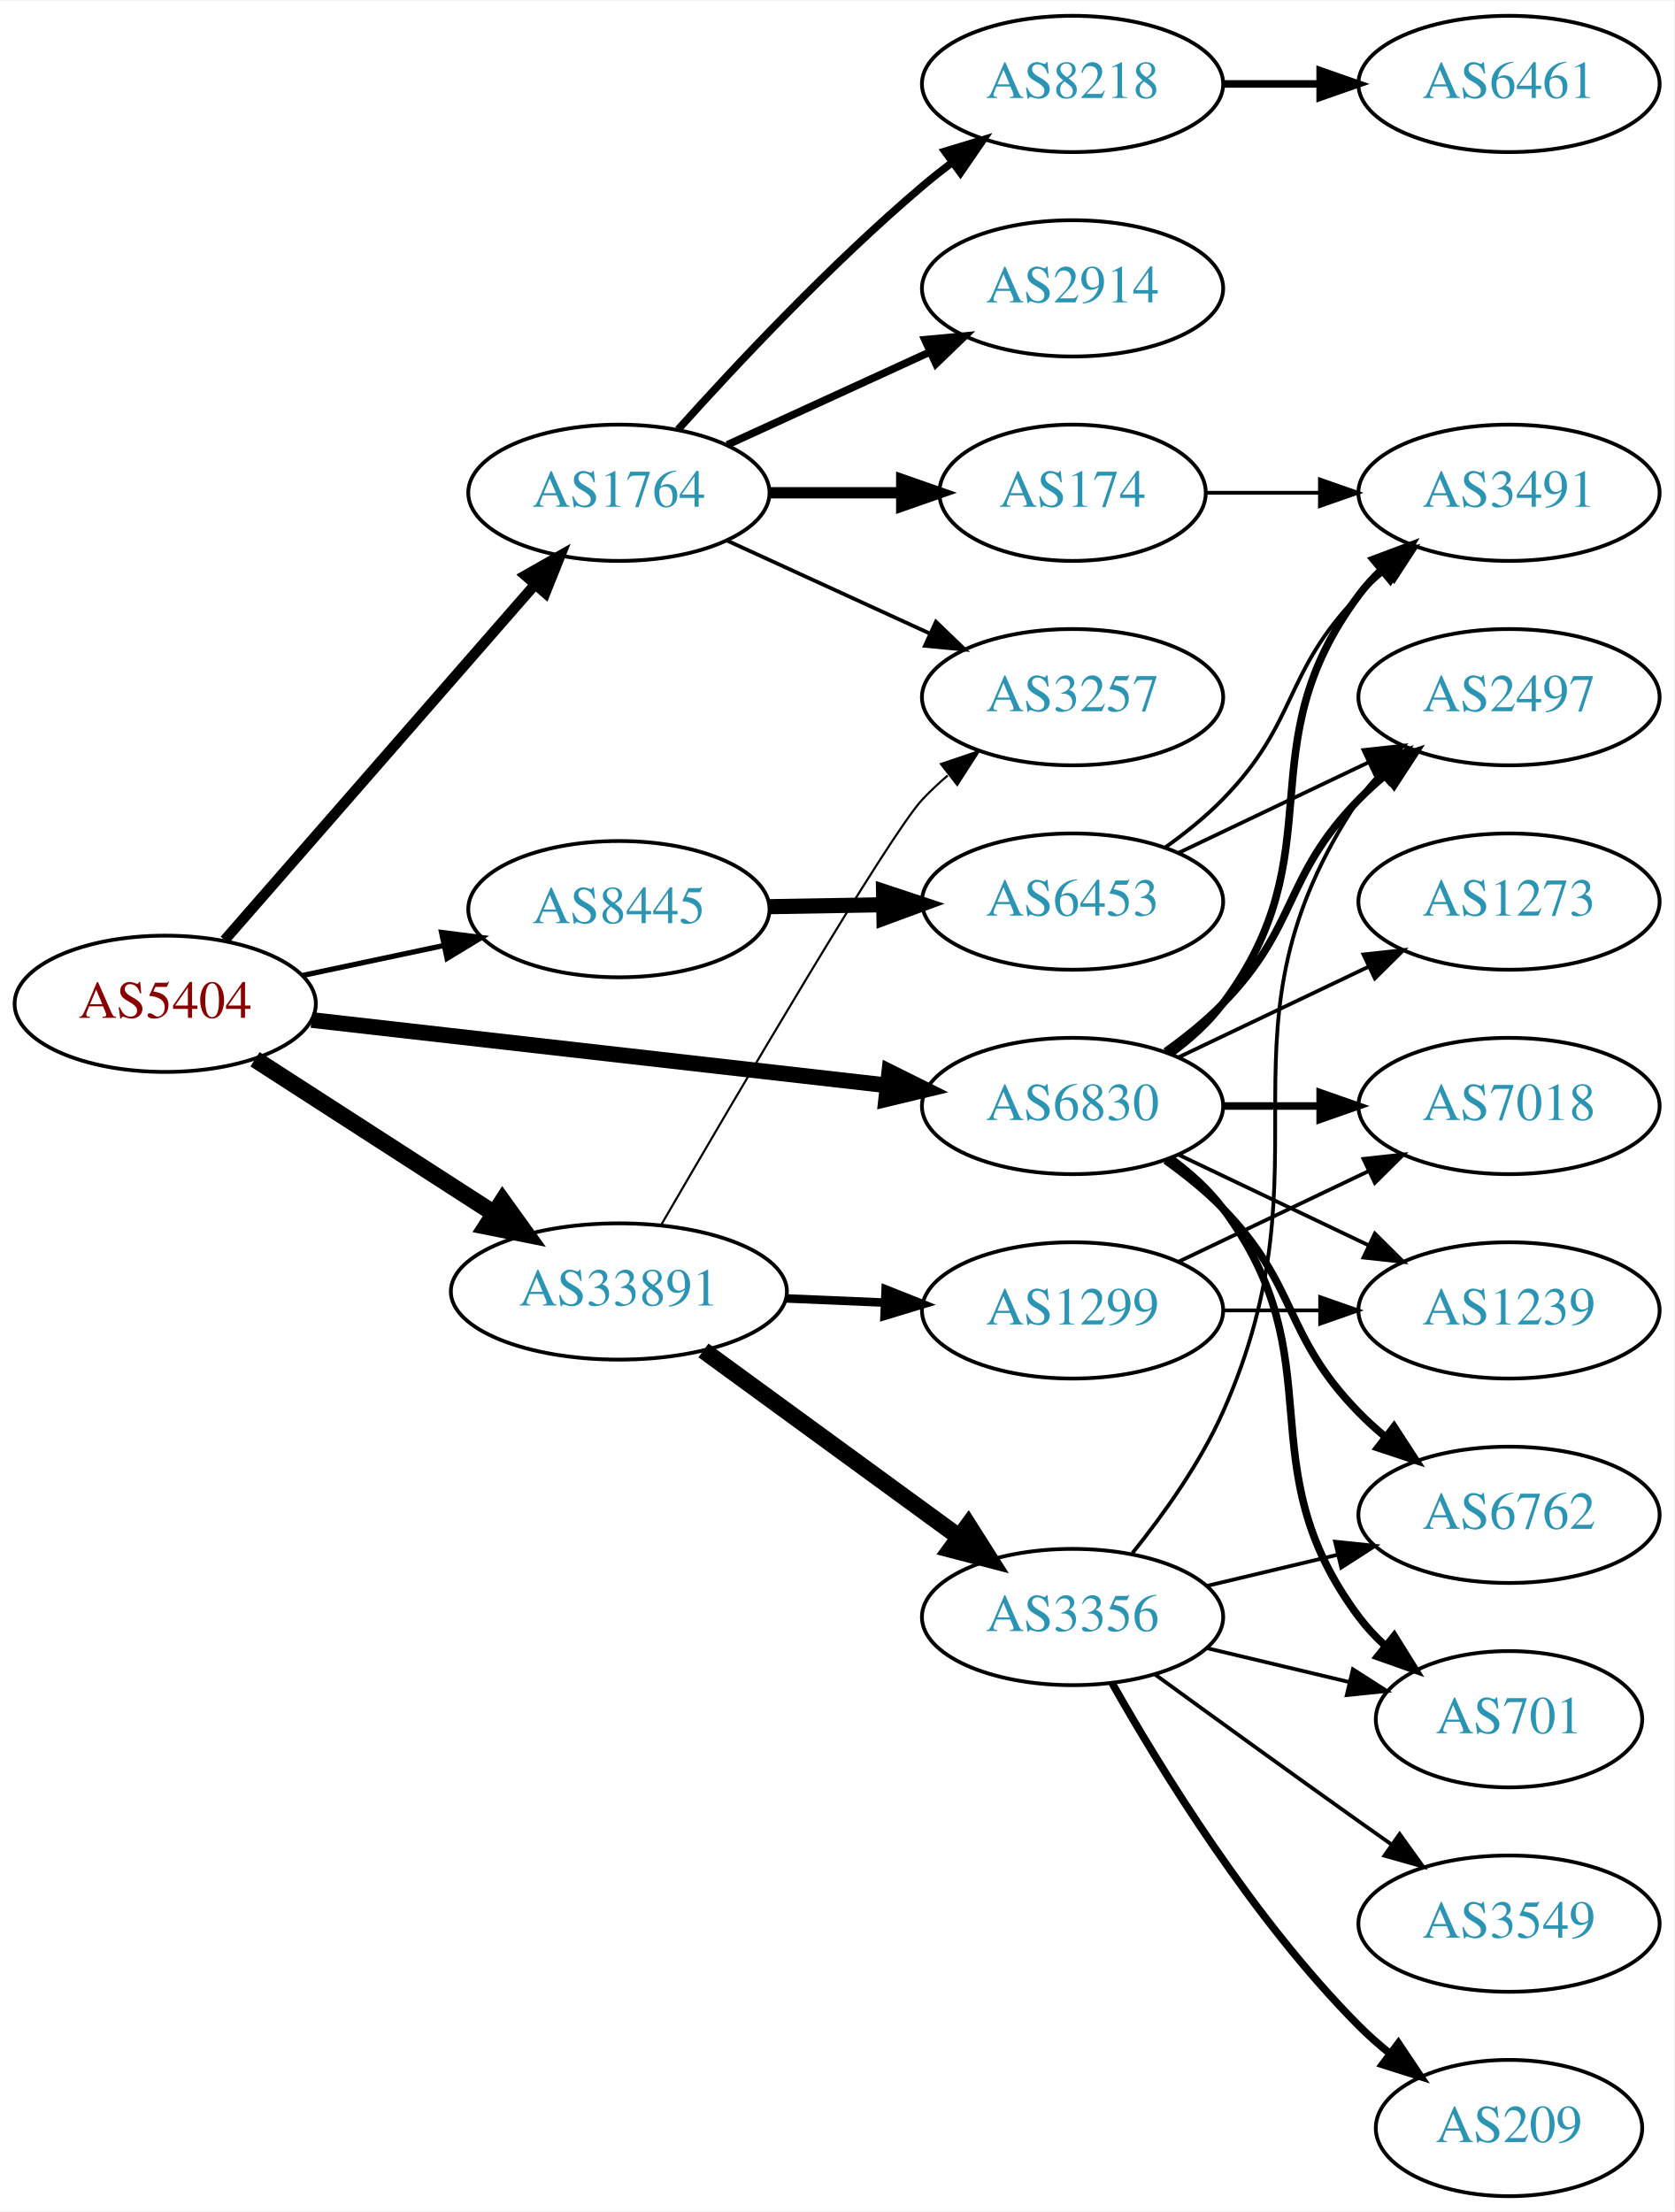
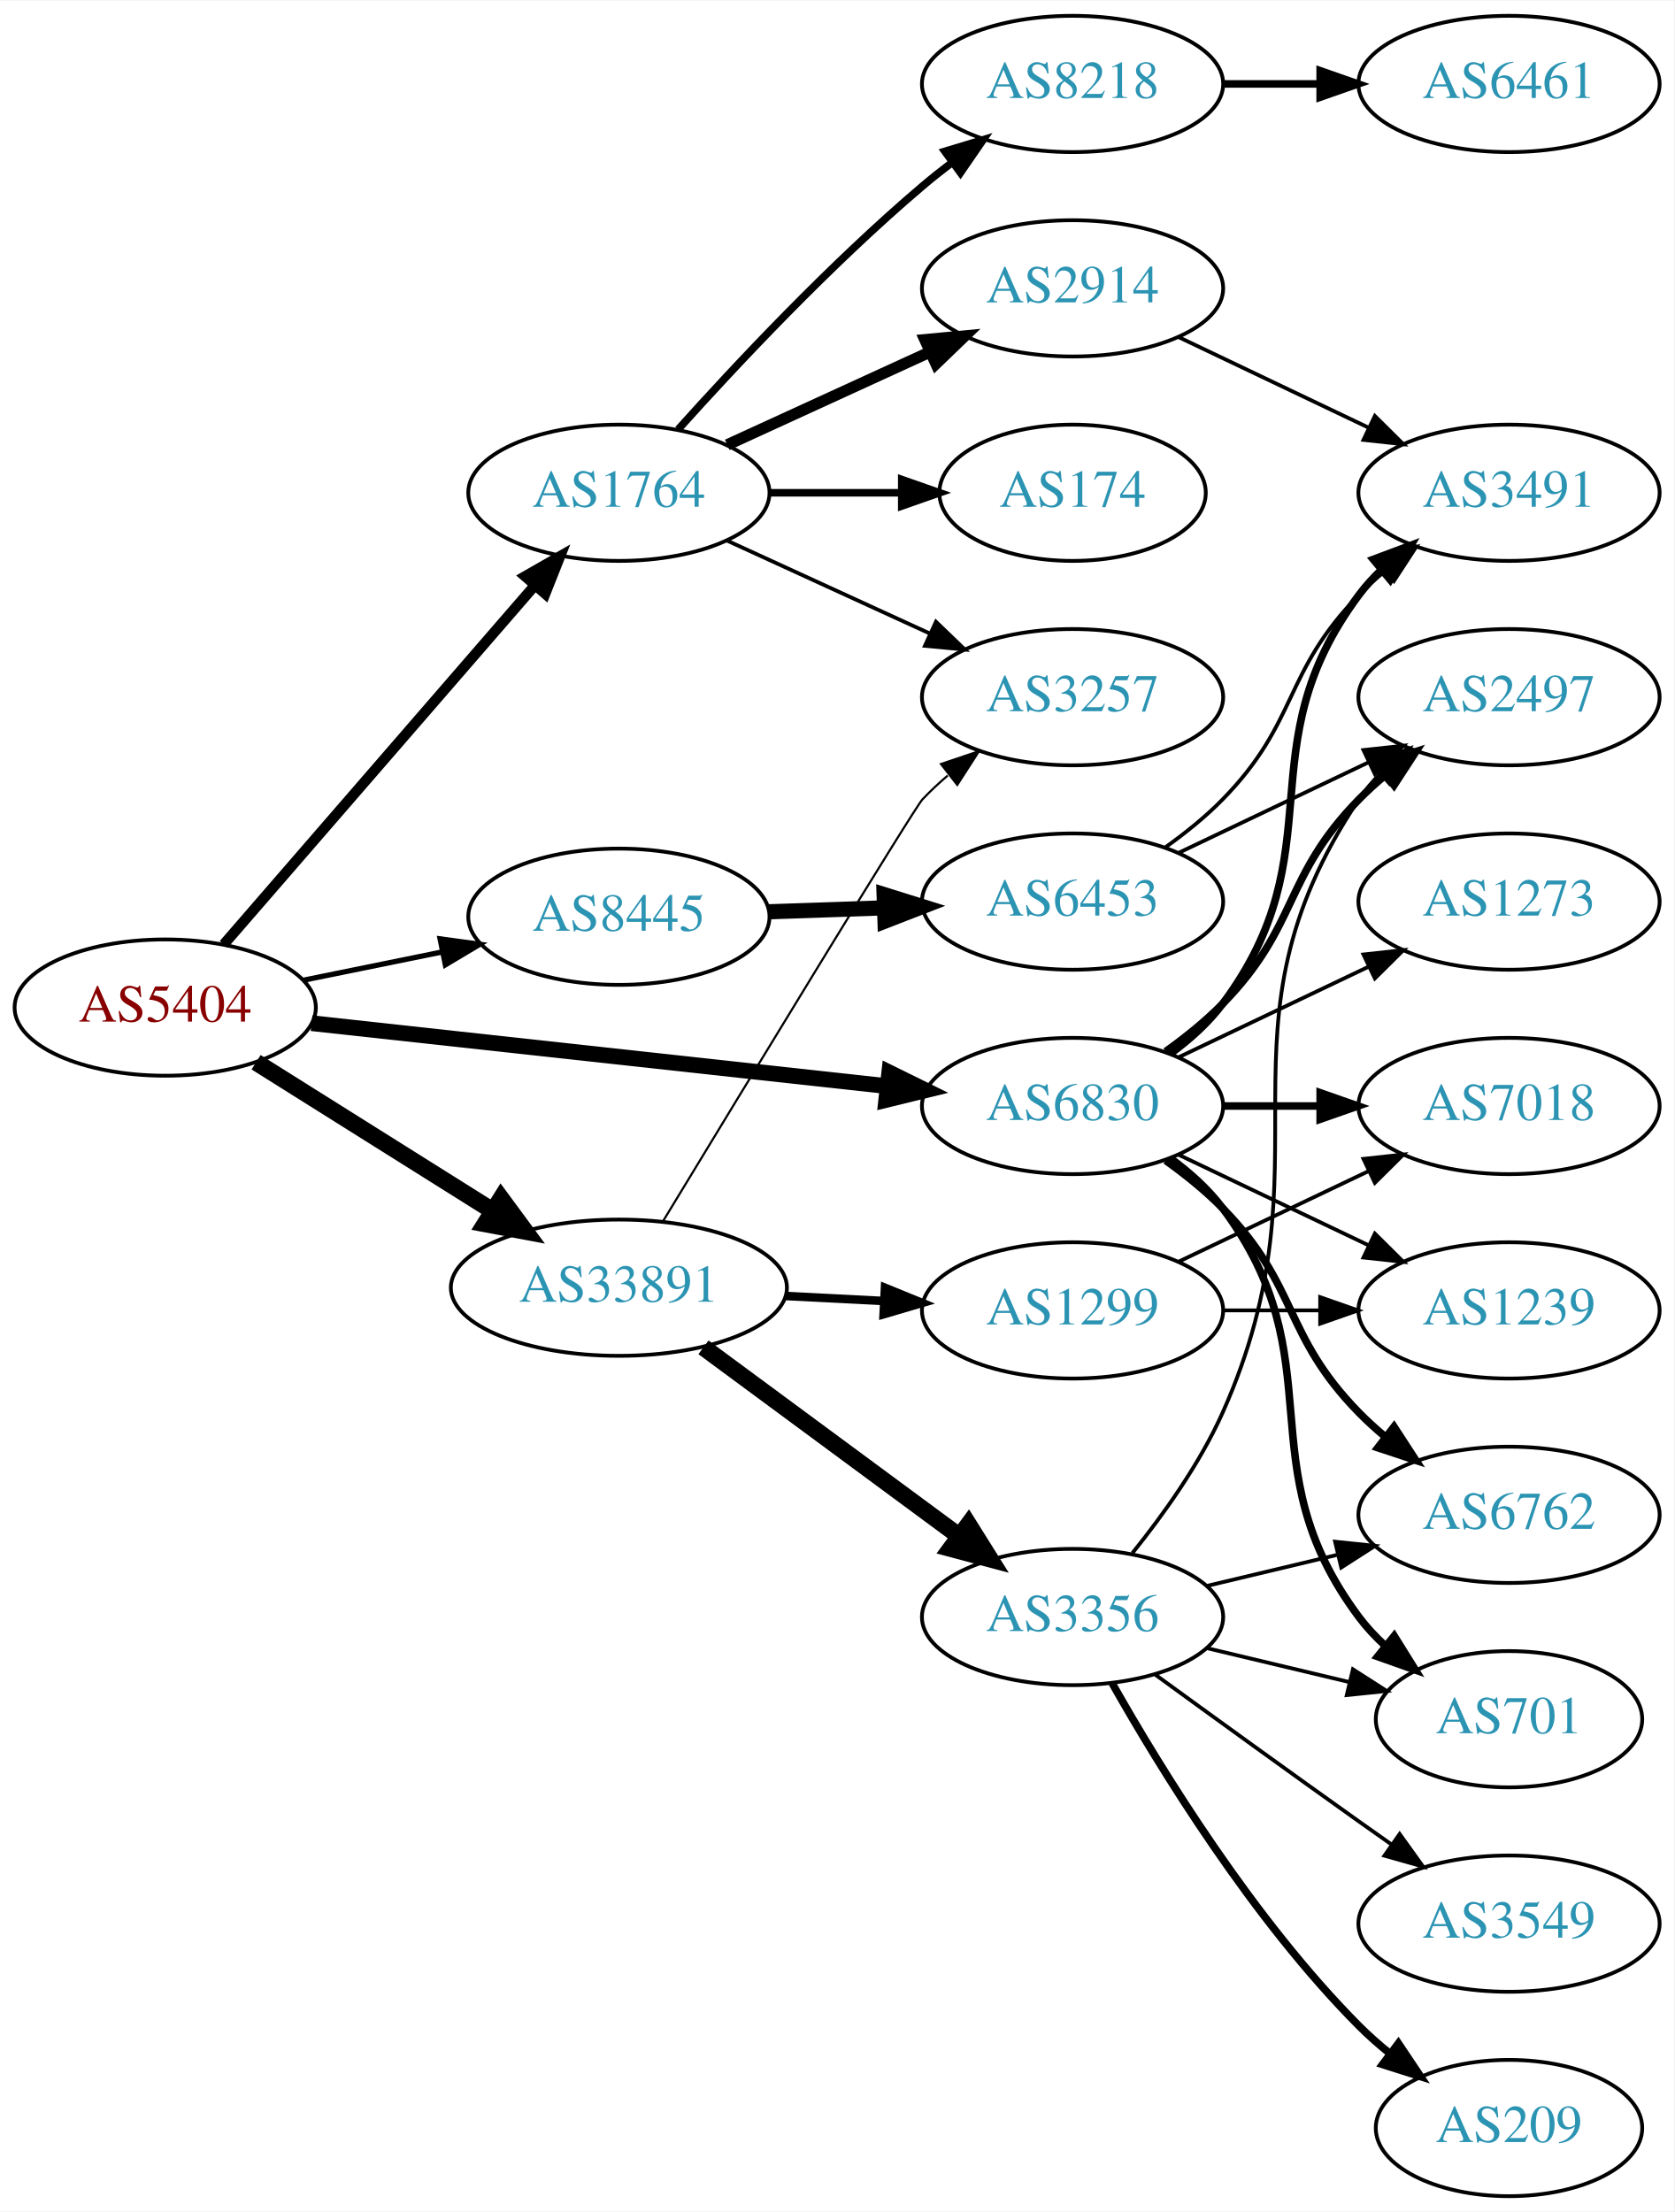
<svg xmlns="http://www.w3.org/2000/svg" xmlns:xlink="http://www.w3.org/1999/xlink" width="442pt" height="584pt" viewBox="0.00 0.00 442.27 584.00">
  <g id="graph0" class="graph" transform="scale(1 1) rotate(0) translate(4 580)">
    <polygon fill="white" stroke="none" points="-4,4 -4,-580 438.271,-580 438.271,4 -4,4" />
    <g id="node1" class="node">
      <g id="a_node1">
        <a xlink:href="/asn/5404" xlink:title="AS5404 ~ ASN conova communications GmbH [AT]">
-           <ellipse fill="#ffffff" stroke="black" cx="39.647" cy="-315" rx="39.794" ry="18" />
-           <text text-anchor="middle" x="39.647" y="-311.3" font-family="Times,serif" font-size="14.00" fill="#880000">AS5404</text>
+           <ellipse fill="#ffffff" stroke="black" cx="39.647" cy="-314" rx="39.794" ry="18" />
+           <text text-anchor="middle" x="39.647" y="-310.3" font-family="Times,serif" font-size="14.00" fill="#880000">AS5404</text>
        </a>
      </g>
    </g>
    <g id="node2" class="node">
      <g id="a_node2">
        <a xlink:href="/asn/1764" xlink:title="AS1764 ~ NEXTLAYER-AS [AT]">
          <ellipse fill="#ffffff" stroke="black" cx="159.489" cy="-450" rx="39.794" ry="18" />
          <text text-anchor="middle" x="159.489" y="-446.3" font-family="Times,serif" font-size="14.00" fill="#2c94b3">AS1764</text>
        </a>
      </g>
    </g>
    <g id="edge1" class="edge">
-       <path fill="none" stroke="black" stroke-width="2.769" d="M55.333,-331.825C75.91,-355.397 113.447,-398.4 137.12,-425.52" />
-       <polygon fill="black" stroke="black" stroke-width="2.769" points="134.775,-428.155 143.988,-433.387 140.048,-423.552 134.775,-428.155" />
+       <path fill="none" stroke="black" stroke-width="2.769" d="M55.096,-330.676C75.681,-354.433 113.58,-398.172 137.331,-425.582" />
+       <polygon fill="black" stroke="black" stroke-width="2.769" points="134.727,-427.922 143.921,-433.187 140.018,-423.338 134.727,-427.922" />
    </g>
    <g id="node3" class="node">
      <g id="a_node3">
        <a xlink:href="/asn/6830" xlink:title="AS6830 ~ LibertyGlobal [AT]">
          <ellipse fill="#ffffff" stroke="black" cx="279.332" cy="-288" rx="39.794" ry="18" />
          <text text-anchor="middle" x="279.332" y="-284.3" font-family="Times,serif" font-size="14.00" fill="#2c94b3">AS6830</text>
        </a>
      </g>
    </g>
    <g id="edge2" class="edge">
-       <path fill="none" stroke="black" stroke-width="4.154" d="M78.308,-310.722C119.477,-306.045 185.541,-298.541 230.382,-293.447" />
-       <polygon fill="black" stroke="black" stroke-width="4.154" points="230.927,-297.043 240.453,-292.303 230.107,-289.82 230.927,-297.043" />
+       <path fill="none" stroke="black" stroke-width="4.154" d="M78.308,-309.88C119.477,-305.377 185.541,-298.15 230.382,-293.245" />
+       <polygon fill="black" stroke="black" stroke-width="4.154" points="230.908,-296.844 240.453,-292.143 230.117,-289.618 230.908,-296.844" />
    </g>
    <g id="node4" class="node">
      <g id="a_node4">
        <a xlink:href="/asn/8445" xlink:title="AS8445 ~ SALZBURG-AG-AS [AT]">
-           <ellipse fill="#ffffff" stroke="black" cx="159.489" cy="-340" rx="39.794" ry="18" />
-           <text text-anchor="middle" x="159.489" y="-336.3" font-family="Times,serif" font-size="14.00" fill="#2c94b3">AS8445</text>
+           <ellipse fill="#ffffff" stroke="black" cx="159.489" cy="-338" rx="39.794" ry="18" />
+           <text text-anchor="middle" x="159.489" y="-334.3" font-family="Times,serif" font-size="14.00" fill="#2c94b3">AS8445</text>
        </a>
      </g>
    </g>
    <g id="edge3" class="edge">
-       <path fill="none" stroke="black" stroke-width="1.385" d="M76.003,-322.501C87.656,-324.973 100.78,-327.757 113.075,-330.366" />
-       <polygon fill="black" stroke="black" stroke-width="1.385" points="112.649,-333.853 123.157,-332.504 114.101,-327.005 112.649,-333.853" />
+       <path fill="none" stroke="black" stroke-width="1.385" d="M76.003,-321.201C87.549,-323.552 100.541,-326.198 112.74,-328.683" />
+       <polygon fill="black" stroke="black" stroke-width="1.385" points="112.253,-332.155 122.75,-330.721 113.65,-325.296 112.253,-332.155" />
    </g>
    <g id="node5" class="node">
      <g id="a_node5">
        <a xlink:href="/asn/33891" xlink:title="AS33891 ~ CORE-BACKBONE GMBH GLOBAL NETWORK [DE]">
-           <ellipse fill="#ffffff" stroke="black" cx="159.489" cy="-239" rx="44.393" ry="18" />
-           <text text-anchor="middle" x="159.489" y="-235.3" font-family="Times,serif" font-size="14.00" fill="#2c94b3">AS33891</text>
+           <ellipse fill="#ffffff" stroke="black" cx="159.489" cy="-240" rx="44.393" ry="18" />
+           <text text-anchor="middle" x="159.489" y="-236.3" font-family="Times,serif" font-size="14.00" fill="#2c94b3">AS33891</text>
        </a>
      </g>
    </g>
    <g id="edge4" class="edge">
-       <path fill="none" stroke="black" stroke-width="4.5" d="M63.368,-300.346C81.312,-288.774 106.57,-272.484 126.549,-259.599" />
-       <polygon fill="black" stroke="black" stroke-width="4.5" points="128.761,-262.858 135.031,-254.129 124.493,-256.24 128.761,-262.858" />
+       <path fill="none" stroke="black" stroke-width="4.5" d="M63.648,-299.556C81.421,-288.395 106.248,-272.805 126.041,-260.376" />
+       <polygon fill="black" stroke="black" stroke-width="4.5" points="128.363,-263.567 134.738,-254.914 124.176,-256.898 128.363,-263.567" />
    </g>
    <g id="node6" class="node">
      <g id="a_node6">
+         <a xlink:href="/asn/2914" xlink:title="AS2914 ~ NTT America, Inc. [US]">
+           <ellipse fill="#ffffff" stroke="black" cx="279.332" cy="-504" rx="39.794" ry="18" />
+           <text text-anchor="middle" x="279.332" y="-500.3" font-family="Times,serif" font-size="14.00" fill="#2c94b3">AS2914</text>
+         </a>
+       </g>
+     </g>
+     <g id="edge5" class="edge">
+       <path fill="none" stroke="black" stroke-width="3" d="M188.118,-462.661C204.075,-469.973 224.345,-479.261 241.628,-487.181" />
+       <polygon fill="black" stroke="black" stroke-width="3" points="240.327,-490.435 250.876,-491.419 243.243,-484.071 240.327,-490.435" />
+     </g>
+     <g id="node7" class="node">
+       <g id="a_node7">
        <a xlink:href="/asn/8218" xlink:title="AS8218 ~ legacy Neotelecoms [FR]">
          <ellipse fill="#ffffff" stroke="black" cx="279.332" cy="-558" rx="39.794" ry="18" />
          <text text-anchor="middle" x="279.332" y="-554.3" font-family="Times,serif" font-size="14.00" fill="#2c94b3">AS8218</text>
        </a>
      </g>
    </g>
-     <g id="edge5" class="edge">
+     <g id="edge6" class="edge">
      <path fill="none" stroke="black" stroke-width="2" d="M175.135,-466.725C190.436,-483.765 215.533,-510.523 239.685,-531 242.182,-533.117 244.843,-535.232 247.554,-537.293" />
      <polygon fill="black" stroke="black" stroke-width="2" points="245.591,-540.194 255.73,-543.266 249.72,-534.541 245.591,-540.194" />
-     </g>
-     <g id="node7" class="node">
-       <g id="a_node7">
-         <a xlink:href="/asn/2914" xlink:title="AS2914 ~ NTT America, Inc. [US]">
-           <ellipse fill="#ffffff" stroke="black" cx="279.332" cy="-504" rx="39.794" ry="18" />
-           <text text-anchor="middle" x="279.332" y="-500.3" font-family="Times,serif" font-size="14.00" fill="#2c94b3">AS2914</text>
-         </a>
-       </g>
-     </g>
-     <g id="edge6" class="edge">
-       <path fill="none" stroke="black" stroke-width="2" d="M188.118,-462.661C204.075,-469.973 224.345,-479.261 241.628,-487.181" />
-       <polygon fill="black" stroke="black" stroke-width="2" points="240.327,-490.435 250.876,-491.419 243.243,-484.071 240.327,-490.435" />
    </g>
    <g id="node8" class="node">
      <g id="a_node8">
        <a xlink:href="/asn/174" xlink:title="AS174 ~ Cogent Communications [US]">
          <ellipse fill="#ffffff" stroke="black" cx="279.332" cy="-450" rx="35.194" ry="18" />
          <text text-anchor="middle" x="279.332" y="-446.3" font-family="Times,serif" font-size="14.00" fill="#2c94b3">AS174</text>
        </a>
      </g>
    </g>
    <g id="edge7" class="edge">
-       <path fill="none" stroke="black" stroke-width="3" d="M199.402,-450C210.489,-450 222.648,-450 234.03,-450" />
-       <polygon fill="black" stroke="black" stroke-width="3" points="234.212,-453.5 244.212,-450 234.212,-446.5 234.212,-453.5" />
+       <path fill="none" stroke="black" stroke-width="2" d="M199.402,-450C210.489,-450 222.648,-450 234.03,-450" />
+       <polygon fill="black" stroke="black" stroke-width="2" points="234.212,-453.5 244.212,-450 234.212,-446.5 234.212,-453.5" />
    </g>
    <g id="node9" class="node">
      <g id="a_node9">
        <a xlink:href="/asn/3257" xlink:title="AS3257 ~ GTT [DE]">
          <ellipse fill="#ffffff" stroke="black" cx="279.332" cy="-396" rx="39.794" ry="18" />
          <text text-anchor="middle" x="279.332" y="-392.3" font-family="Times,serif" font-size="14.00" fill="#2c94b3">AS3257</text>
        </a>
      </g>
    </g>
    <g id="edge8" class="edge">
      <path fill="none" stroke="black" d="M188.118,-437.339C204.075,-430.027 224.345,-420.739 241.628,-412.819" />
      <polygon fill="black" stroke="black" points="243.243,-415.929 250.876,-408.581 240.327,-409.565 243.243,-415.929" />
    </g>
    <g id="node11" class="node">
      <g id="a_node11">
        <a xlink:href="/asn/3491" xlink:title="AS3491 ~ PCCW Global, Inc. [US]">
          <ellipse fill="#ffffff" stroke="black" cx="394.625" cy="-450" rx="39.794" ry="18" />
          <text text-anchor="middle" x="394.625" y="-446.3" font-family="Times,serif" font-size="14.00" fill="#2c94b3">AS3491</text>
        </a>
      </g>
    </g>
-     <g id="edge11" class="edge">
+     <g id="edge13" class="edge">
      <path fill="none" stroke="black" stroke-width="2" d="M305.262,-301.882C310.338,-305.611 315.256,-310.016 318.978,-315 349.249,-355.542 324.707,-382.458 354.978,-423 356.723,-425.336 358.73,-427.545 360.893,-429.617" />
      <polygon fill="black" stroke="black" stroke-width="2" points="358.771,-432.405 368.694,-436.118 363.253,-427.027 358.771,-432.405" />
    </g>
    <g id="node12" class="node">
      <g id="a_node12">
+         <a xlink:href="/asn/6762" xlink:title="AS6762 ~ TELECOM ITALIA SPARKLE S.p.A. [IT]">
+           <ellipse fill="#ffffff" stroke="black" cx="394.625" cy="-180" rx="39.794" ry="18" />
+           <text text-anchor="middle" x="394.625" y="-176.3" font-family="Times,serif" font-size="14.00" fill="#2c94b3">AS6762</text>
+         </a>
+       </g>
+     </g>
+     <g id="edge11" class="edge">
+       <path fill="none" stroke="black" stroke-width="2" d="M303.926,-273.611C309.182,-269.852 314.513,-265.563 318.978,-261 339.151,-240.383 334.806,-227.617 354.978,-207 357.071,-204.861 359.354,-202.782 361.731,-200.79" />
+       <polygon fill="black" stroke="black" stroke-width="2" points="364.249,-203.268 370.031,-194.389 359.974,-197.725 364.249,-203.268" />
+     </g>
+     <g id="node13" class="node">
+       <g id="a_node13">
        <a xlink:href="/asn/2497" xlink:title="AS2497 ~ Internet Initiative Japan Inc. [JP]">
          <ellipse fill="#ffffff" stroke="black" cx="394.625" cy="-396" rx="39.794" ry="18" />
          <text text-anchor="middle" x="394.625" y="-392.3" font-family="Times,serif" font-size="14.00" fill="#2c94b3">AS2497</text>
        </a>
      </g>
    </g>
    <g id="edge12" class="edge">
      <path fill="none" stroke="black" stroke-width="2" d="M303.926,-302.389C309.182,-306.148 314.513,-310.437 318.978,-315 339.151,-335.617 334.806,-348.383 354.978,-369 357.071,-371.139 359.354,-373.218 361.731,-375.21" />
      <polygon fill="black" stroke="black" stroke-width="2" points="359.974,-378.275 370.031,-381.611 364.249,-372.732 359.974,-378.275" />
-     </g>
-     <g id="node13" class="node">
-       <g id="a_node13">
-         <a xlink:href="/asn/6762" xlink:title="AS6762 ~ TELECOM ITALIA SPARKLE S.p.A. [IT]">
-           <ellipse fill="#ffffff" stroke="black" cx="394.625" cy="-180" rx="39.794" ry="18" />
-           <text text-anchor="middle" x="394.625" y="-176.3" font-family="Times,serif" font-size="14.00" fill="#2c94b3">AS6762</text>
-         </a>
-       </g>
-     </g>
-     <g id="edge13" class="edge">
-       <path fill="none" stroke="black" stroke-width="2" d="M303.926,-273.611C309.182,-269.852 314.513,-265.563 318.978,-261 339.151,-240.383 334.806,-227.617 354.978,-207 357.071,-204.861 359.354,-202.782 361.731,-200.79" />
-       <polygon fill="black" stroke="black" stroke-width="2" points="364.249,-203.268 370.031,-194.389 359.974,-197.725 364.249,-203.268" />
    </g>
    <g id="node14" class="node">
      <g id="a_node14">
        <a xlink:href="/asn/7018" xlink:title="AS7018 ~ AT&amp;T Services, Inc. [US]">
          <ellipse fill="#ffffff" stroke="black" cx="394.625" cy="-288" rx="39.794" ry="18" />
          <text text-anchor="middle" x="394.625" y="-284.3" font-family="Times,serif" font-size="14.00" fill="#2c94b3">AS7018</text>
        </a>
      </g>
    </g>
    <g id="edge14" class="edge">
      <path fill="none" stroke="black" stroke-width="2" d="M319.004,-288C327.207,-288 335.971,-288 344.503,-288" />
      <polygon fill="black" stroke="black" stroke-width="2" points="344.742,-291.5 354.742,-288 344.742,-284.5 344.742,-291.5" />
    </g>
    <g id="node15" class="node">
      <g id="a_node15">
+         <a xlink:href="/asn/1239" xlink:title="AS1239 ~ Sprint [US]">
+           <ellipse fill="#ffffff" stroke="black" cx="394.625" cy="-234" rx="39.794" ry="18" />
+           <text text-anchor="middle" x="394.625" y="-230.3" font-family="Times,serif" font-size="14.00" fill="#2c94b3">AS1239</text>
+         </a>
+       </g>
+     </g>
+     <g id="edge15" class="edge">
+       <path fill="none" stroke="black" d="M307.468,-275.066C322.462,-267.919 341.283,-258.948 357.506,-251.215" />
+       <polygon fill="black" stroke="black" points="359.188,-254.291 366.71,-246.829 356.177,-247.972 359.188,-254.291" />
+     </g>
+     <g id="node16" class="node">
+       <g id="a_node16">
        <a xlink:href="/asn/701" xlink:title="AS701 ~ UUNET [US]">
          <ellipse fill="#ffffff" stroke="black" cx="394.625" cy="-126" rx="35.194" ry="18" />
          <text text-anchor="middle" x="394.625" y="-122.3" font-family="Times,serif" font-size="14.00" fill="#2c94b3">AS701</text>
        </a>
      </g>
    </g>
-     <g id="edge15" class="edge">
+     <g id="edge16" class="edge">
      <path fill="none" stroke="black" stroke-width="2" d="M305.262,-274.118C310.338,-270.389 315.256,-265.984 318.978,-261 349.249,-220.458 324.707,-193.542 354.978,-153 356.986,-150.311 359.342,-147.791 361.883,-145.454" />
      <polygon fill="black" stroke="black" stroke-width="2" points="364.297,-148.004 369.898,-139.011 359.912,-142.548 364.297,-148.004" />
-     </g>
-     <g id="node16" class="node">
-       <g id="a_node16">
-         <a xlink:href="/asn/1239" xlink:title="AS1239 ~ Sprint [US]">
-           <ellipse fill="#ffffff" stroke="black" cx="394.625" cy="-234" rx="39.794" ry="18" />
-           <text text-anchor="middle" x="394.625" y="-230.3" font-family="Times,serif" font-size="14.00" fill="#2c94b3">AS1239</text>
-         </a>
-       </g>
-     </g>
-     <g id="edge16" class="edge">
-       <path fill="none" stroke="black" d="M307.468,-275.066C322.462,-267.919 341.283,-258.948 357.506,-251.215" />
-       <polygon fill="black" stroke="black" points="359.188,-254.291 366.71,-246.829 356.177,-247.972 359.188,-254.291" />
    </g>
    <g id="node17" class="node">
      <g id="a_node17">
        <a xlink:href="/asn/1273" xlink:title="AS1273 ~ Vodafone Group PLC [EU]">
          <ellipse fill="#ffffff" stroke="black" cx="394.625" cy="-342" rx="39.794" ry="18" />
          <text text-anchor="middle" x="394.625" y="-338.3" font-family="Times,serif" font-size="14.00" fill="#2c94b3">AS1273</text>
        </a>
      </g>
    </g>
    <g id="edge17" class="edge">
      <path fill="none" stroke="black" d="M307.468,-300.934C322.462,-308.081 341.283,-317.052 357.506,-324.785" />
      <polygon fill="black" stroke="black" points="356.177,-328.028 366.71,-329.171 359.188,-321.709 356.177,-328.028" />
    </g>
    <g id="node18" class="node">
      <g id="a_node18">
        <a xlink:href="/asn/6453" xlink:title="AS6453 ~ TATA COMMUNICATIONS (AMERICA) INC [US]">
          <ellipse fill="#ffffff" stroke="black" cx="279.332" cy="-342" rx="39.794" ry="18" />
          <text text-anchor="middle" x="279.332" y="-338.3" font-family="Times,serif" font-size="14.00" fill="#2c94b3">AS6453</text>
        </a>
      </g>
    </g>
    <g id="edge18" class="edge">
-       <path fill="none" stroke="black" stroke-width="4" d="M199.402,-340.66C208.955,-340.823 219.305,-340.998 229.267,-341.167" />
-       <polygon fill="black" stroke="black" stroke-width="4" points="229.402,-344.67 239.46,-341.34 229.521,-337.671 229.402,-344.67" />
-     </g>
-     <g id="edge21" class="edge">
-       <path fill="none" stroke="black" stroke-width="0.562" d="M170.631,-256.538C189.954,-289.818 230.91,-359.657 239.685,-369 241.734,-371.181 243.986,-373.29 246.341,-375.303" />
-       <polygon fill="black" stroke="black" stroke-width="0.562" points="244.562,-378.354 254.601,-381.741 248.866,-372.833 244.562,-378.354" />
+       <path fill="none" stroke="black" stroke-width="4" d="M199.075,-339.31C208.842,-339.641 219.458,-340.002 229.652,-340.348" />
+       <polygon fill="black" stroke="black" stroke-width="4" points="229.546,-343.846 239.659,-340.687 229.783,-336.85 229.546,-343.846" />
+     </g>
+     <g id="edge23" class="edge">
+       <path fill="none" stroke="black" stroke-width="0.562" d="M171.137,-257.551C192.227,-292.284 237.477,-366.657 239.685,-369 241.738,-371.178 243.992,-373.284 246.349,-375.295" />
+       <polygon fill="black" stroke="black" stroke-width="0.562" points="244.572,-378.348 254.613,-381.73 248.873,-372.825 244.572,-378.348" />
    </g>
    <g id="node19" class="node">
      <g id="a_node19">
        <a xlink:href="/asn/1299" xlink:title="AS1299 ~ Telia Carrier [EU]">
          <ellipse fill="#ffffff" stroke="black" cx="279.332" cy="-234" rx="39.794" ry="18" />
          <text text-anchor="middle" x="279.332" y="-230.3" font-family="Times,serif" font-size="14.00" fill="#2c94b3">AS1299</text>
        </a>
      </g>
    </g>
-     <g id="edge22" class="edge">
-       <path fill="none" stroke="black" stroke-width="2.25" d="M203.7,-237.167C212.106,-236.81 220.972,-236.434 229.544,-236.07" />
-       <polygon fill="black" stroke="black" stroke-width="2.25" points="229.959,-239.556 239.802,-235.635 229.662,-232.562 229.959,-239.556" />
+     <g id="edge21" class="edge">
+       <path fill="none" stroke="black" stroke-width="2.25" d="M203.366,-237.817C211.88,-237.383 220.878,-236.925 229.572,-236.483" />
+       <polygon fill="black" stroke="black" stroke-width="2.25" points="229.781,-239.977 239.59,-235.973 229.425,-232.986 229.781,-239.977" />
    </g>
    <g id="node20" class="node">
      <g id="a_node20">
        <a xlink:href="/asn/3356" xlink:title="AS3356 ~ Level 3 Parent, LLC [US]">
          <ellipse fill="#ffffff" stroke="black" cx="279.332" cy="-153" rx="39.794" ry="18" />
          <text text-anchor="middle" x="279.332" y="-149.3" font-family="Times,serif" font-size="14.00" fill="#2c94b3">AS3356</text>
        </a>
      </g>
    </g>
-     <g id="edge23" class="edge">
-       <path fill="none" stroke="black" stroke-width="4.5" d="M181.829,-223.426C200.717,-209.642 228.446,-189.406 249.34,-174.158" />
-       <polygon fill="black" stroke="black" stroke-width="4.5" points="251.789,-177.245 257.546,-168.169 247.147,-170.884 251.789,-177.245" />
+     <g id="edge22" class="edge">
+       <path fill="none" stroke="black" stroke-width="4.5" d="M181.829,-224.245C200.717,-210.301 228.446,-189.829 249.34,-174.404" />
+       <polygon fill="black" stroke="black" stroke-width="4.5" points="251.839,-177.453 257.546,-168.346 247.162,-171.118 251.839,-177.453" />
+     </g>
+     <g id="edge10" class="edge">
+       <path fill="none" stroke="black" d="M307.468,-491.066C322.462,-483.919 341.283,-474.948 357.506,-467.215" />
+       <polygon fill="black" stroke="black" points="359.188,-470.291 366.71,-462.829 356.177,-463.972 359.188,-470.291" />
    </g>
    <g id="node10" class="node">
      <g id="a_node10">
        <a xlink:href="/asn/6461" xlink:title="AS6461 ~ Zayo Bandwidth [US]">
          <ellipse fill="#ffffff" stroke="black" cx="394.625" cy="-558" rx="39.794" ry="18" />
          <text text-anchor="middle" x="394.625" y="-554.3" font-family="Times,serif" font-size="14.00" fill="#2c94b3">AS6461</text>
        </a>
      </g>
    </g>
    <g id="edge9" class="edge">
      <path fill="none" stroke="black" stroke-width="2" d="M319.004,-558C327.207,-558 335.971,-558 344.503,-558" />
      <polygon fill="black" stroke="black" stroke-width="2" points="344.742,-561.5 354.742,-558 344.742,-554.5 344.742,-561.5" />
    </g>
-     <g id="edge10" class="edge">
-       <path fill="none" stroke="black" d="M314.631,-450C324.008,-450 334.358,-450 344.393,-450" />
-       <polygon fill="black" stroke="black" points="344.681,-453.5 354.681,-450 344.681,-446.5 344.681,-453.5" />
-     </g>
-     <g id="edge19" class="edge">
+     <g id="edge20" class="edge">
      <path fill="none" stroke="black" d="M303.926,-356.389C309.182,-360.148 314.513,-364.437 318.978,-369 339.151,-389.617 334.806,-402.383 354.978,-423 357.071,-425.139 359.354,-427.218 361.731,-429.21" />
      <polygon fill="black" stroke="black" points="359.974,-432.275 370.031,-435.611 364.249,-426.732 359.974,-432.275" />
    </g>
-     <g id="edge20" class="edge">
+     <g id="edge19" class="edge">
      <path fill="none" stroke="black" d="M307.468,-354.934C322.462,-362.081 341.283,-371.052 357.506,-378.785" />
      <polygon fill="black" stroke="black" points="356.177,-382.028 366.71,-383.171 359.188,-375.709 356.177,-382.028" />
    </g>
    <g id="edge30" class="edge">
      <path fill="none" stroke="black" d="M307.468,-246.934C322.462,-254.081 341.283,-263.052 357.506,-270.785" />
      <polygon fill="black" stroke="black" points="356.177,-274.028 366.71,-275.171 359.188,-267.709 356.177,-274.028" />
    </g>
    <g id="edge29" class="edge">
      <path fill="none" stroke="black" d="M319.004,-234C327.207,-234 335.971,-234 344.503,-234" />
      <polygon fill="black" stroke="black" points="344.742,-237.5 354.742,-234 344.742,-230.5 344.742,-237.5" />
    </g>
+     <g id="edge28" class="edge">
+       <path fill="none" stroke="black" d="M314.939,-161.248C325.81,-163.838 337.964,-166.735 349.407,-169.462" />
+       <polygon fill="black" stroke="black" points="348.69,-172.889 359.229,-171.803 350.313,-166.08 348.69,-172.889" />
+     </g>
    <g id="edge24" class="edge">
      <path fill="none" stroke="black" d="M295.143,-169.894C303.3,-180.025 312.962,-193.525 318.978,-207 349.048,-274.349 313.954,-307.706 354.978,-369 356.6,-371.423 358.519,-373.695 360.621,-375.81" />
      <polygon fill="black" stroke="black" points="358.434,-378.546 368.306,-382.393 362.988,-373.229 358.434,-378.546" />
    </g>
-     <g id="edge25" class="edge">
-       <path fill="none" stroke="black" d="M314.939,-161.248C325.81,-163.838 337.964,-166.735 349.407,-169.462" />
-       <polygon fill="black" stroke="black" points="348.69,-172.889 359.229,-171.803 350.313,-166.08 348.69,-172.889" />
-     </g>
-     <g id="edge28" class="edge">
+     <g id="edge27" class="edge">
      <path fill="none" stroke="black" d="M314.939,-144.752C326.733,-141.942 340.038,-138.771 352.306,-135.847" />
      <polygon fill="black" stroke="black" points="353.394,-139.186 362.311,-133.463 351.772,-132.376 353.394,-139.186" />
    </g>
    <g id="node21" class="node">
      <g id="a_node21">
        <a xlink:href="/asn/3549" xlink:title="AS3549 ~ Level 3 Parent, LLC [US]">
          <ellipse fill="#ffffff" stroke="black" cx="394.625" cy="-72" rx="39.794" ry="18" />
          <text text-anchor="middle" x="394.625" y="-68.3" font-family="Times,serif" font-size="14.00" fill="#2c94b3">AS3549</text>
        </a>
      </g>
    </g>
-     <g id="edge26" class="edge">
+     <g id="edge25" class="edge">
      <path fill="none" stroke="black" d="M301.18,-137.778C316.114,-126.909 336.727,-111.975 354.978,-99 357.799,-96.995 360.742,-94.915 363.69,-92.841" />
      <polygon fill="black" stroke="black" points="365.736,-95.681 371.914,-87.074 361.717,-89.95 365.736,-95.681" />
    </g>
    <g id="node22" class="node">
      <g id="a_node22">
        <a xlink:href="/asn/209" xlink:title="AS209 ~ CenturyLink Communications, LLC [US]">
          <ellipse fill="#ffffff" stroke="black" cx="394.625" cy="-18" rx="35.194" ry="18" />
          <text text-anchor="middle" x="394.625" y="-14.3" font-family="Times,serif" font-size="14.00" fill="#2c94b3">AS209</text>
        </a>
      </g>
    </g>
-     <g id="edge27" class="edge">
+     <g id="edge26" class="edge">
      <path fill="none" stroke="black" stroke-width="2" d="M289.791,-135.51C302.573,-112.904 327.005,-73.114 354.978,-45 357.478,-42.487 360.239,-40.051 363.1,-37.739" />
      <polygon fill="black" stroke="black" stroke-width="2" points="365.401,-40.389 371.297,-31.587 361.198,-34.79 365.401,-40.389" />
    </g>
  </g>
</svg>
